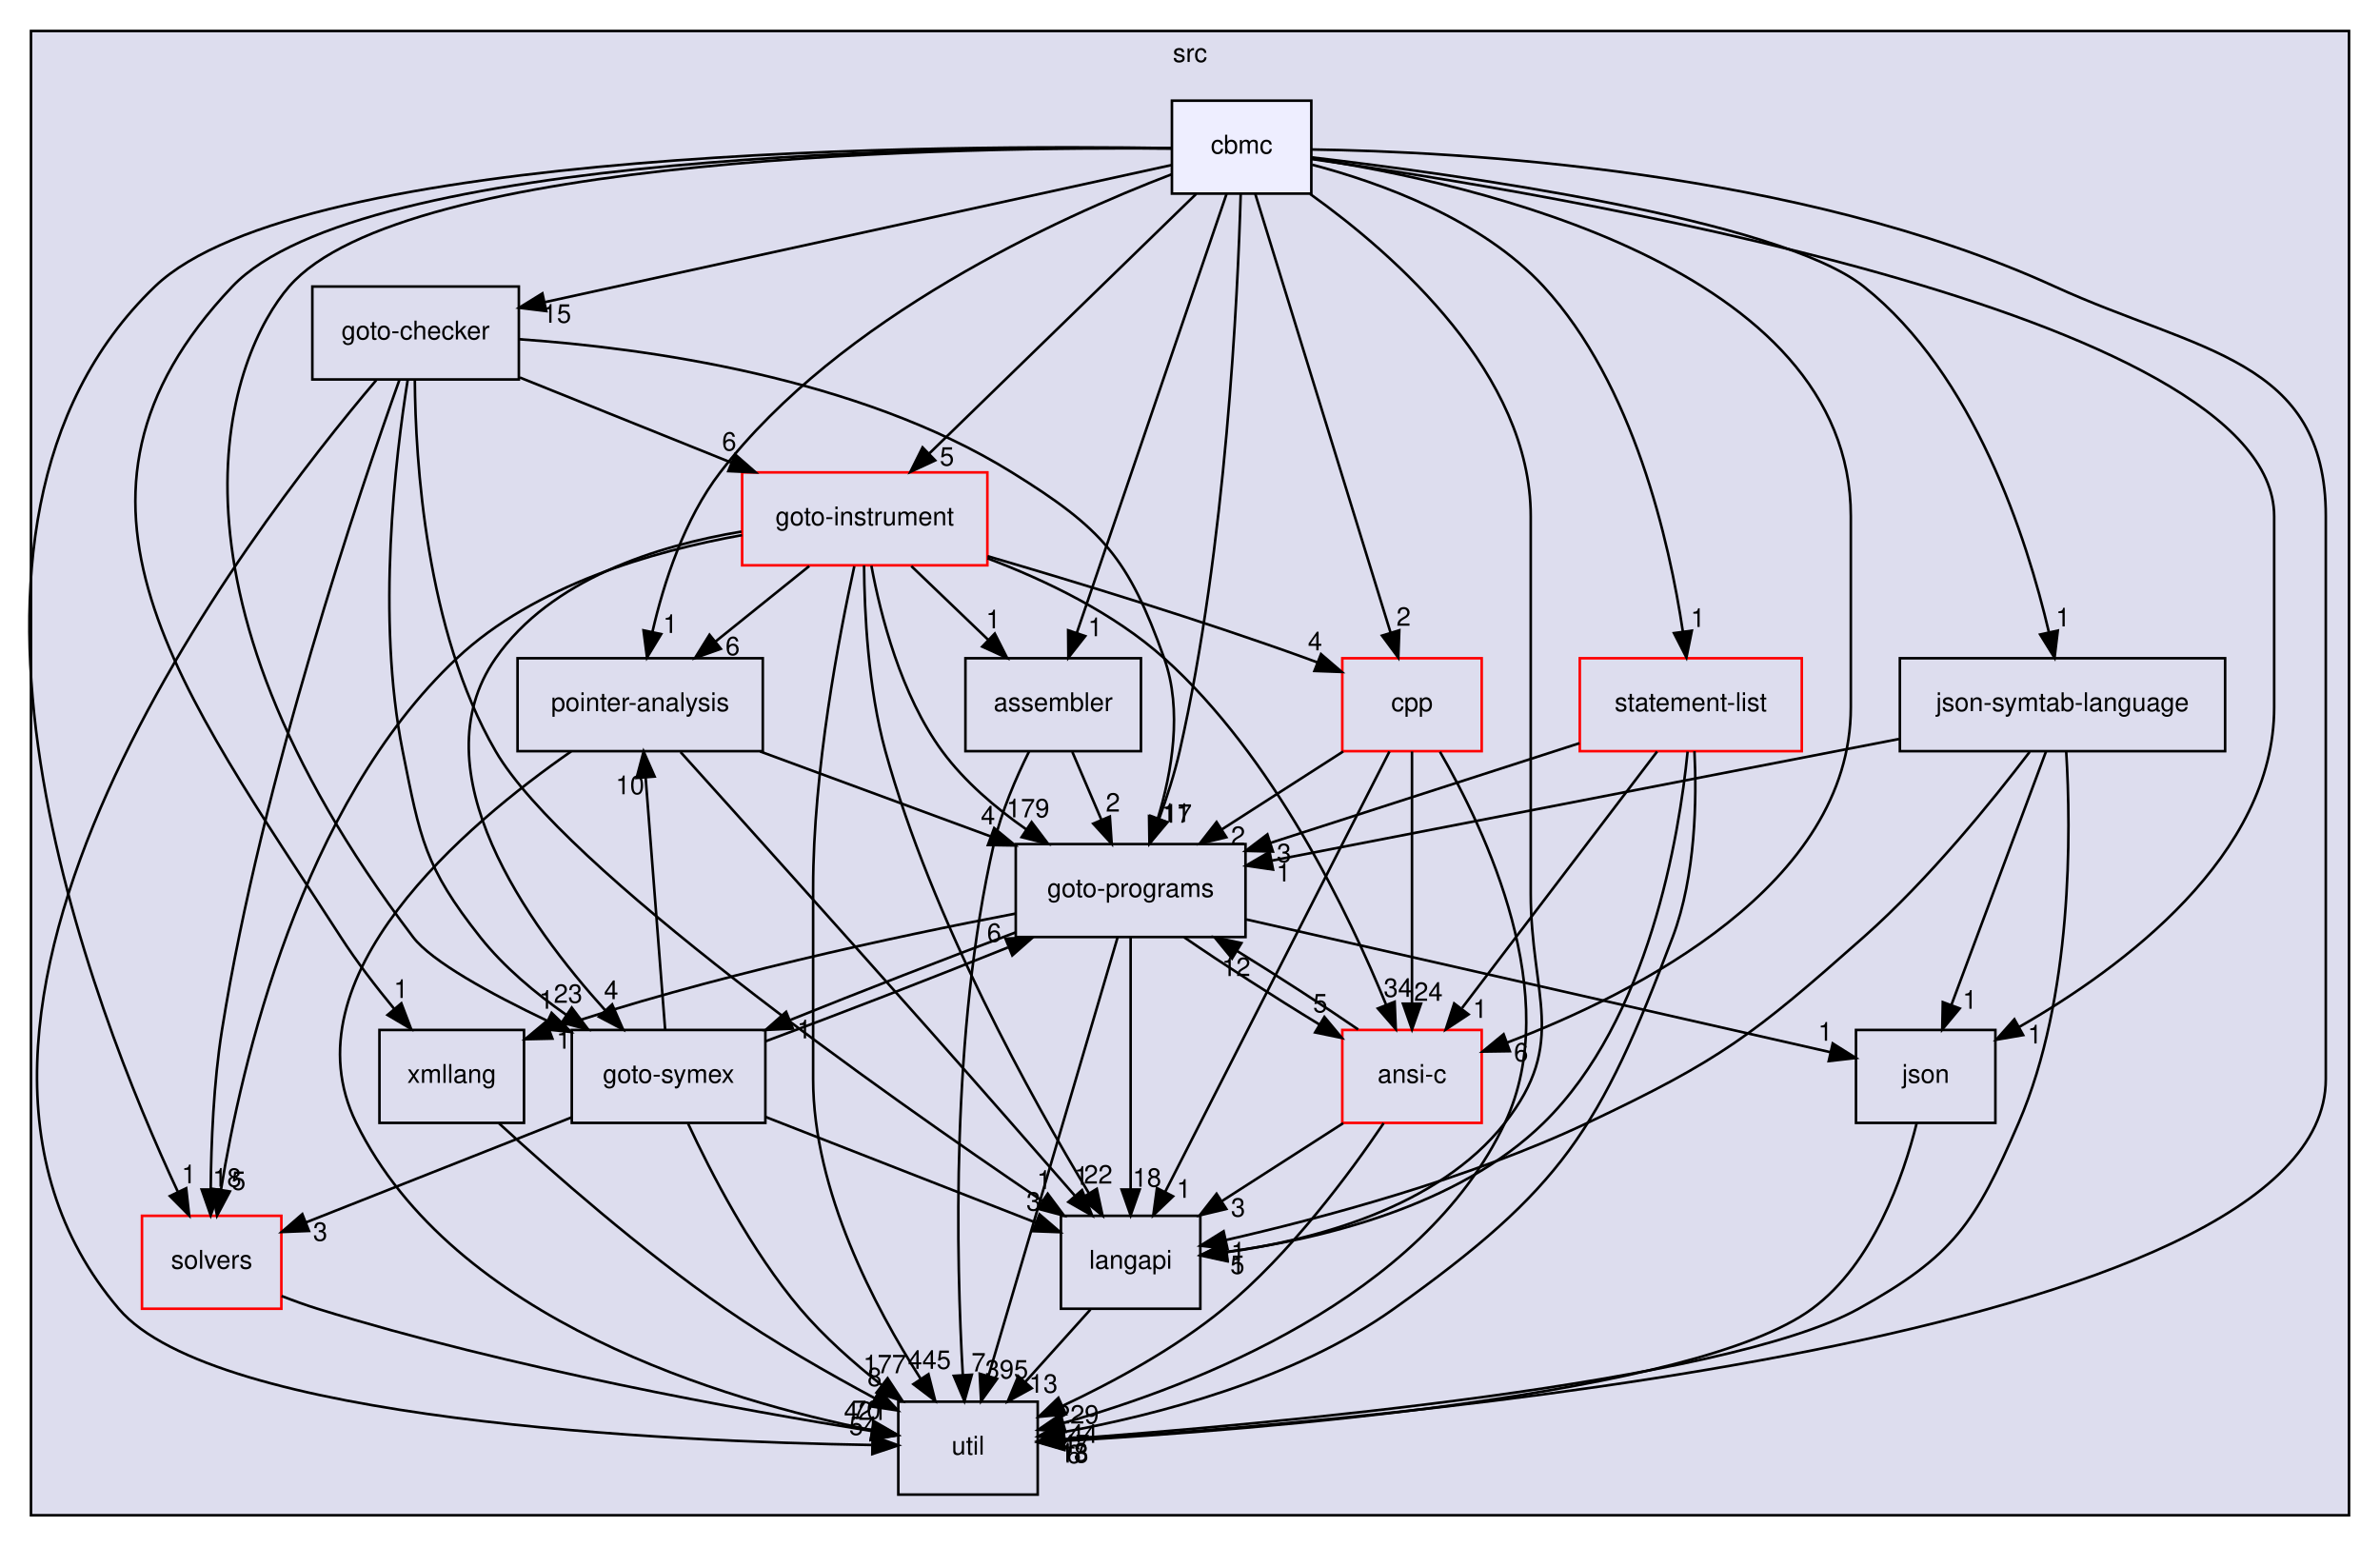
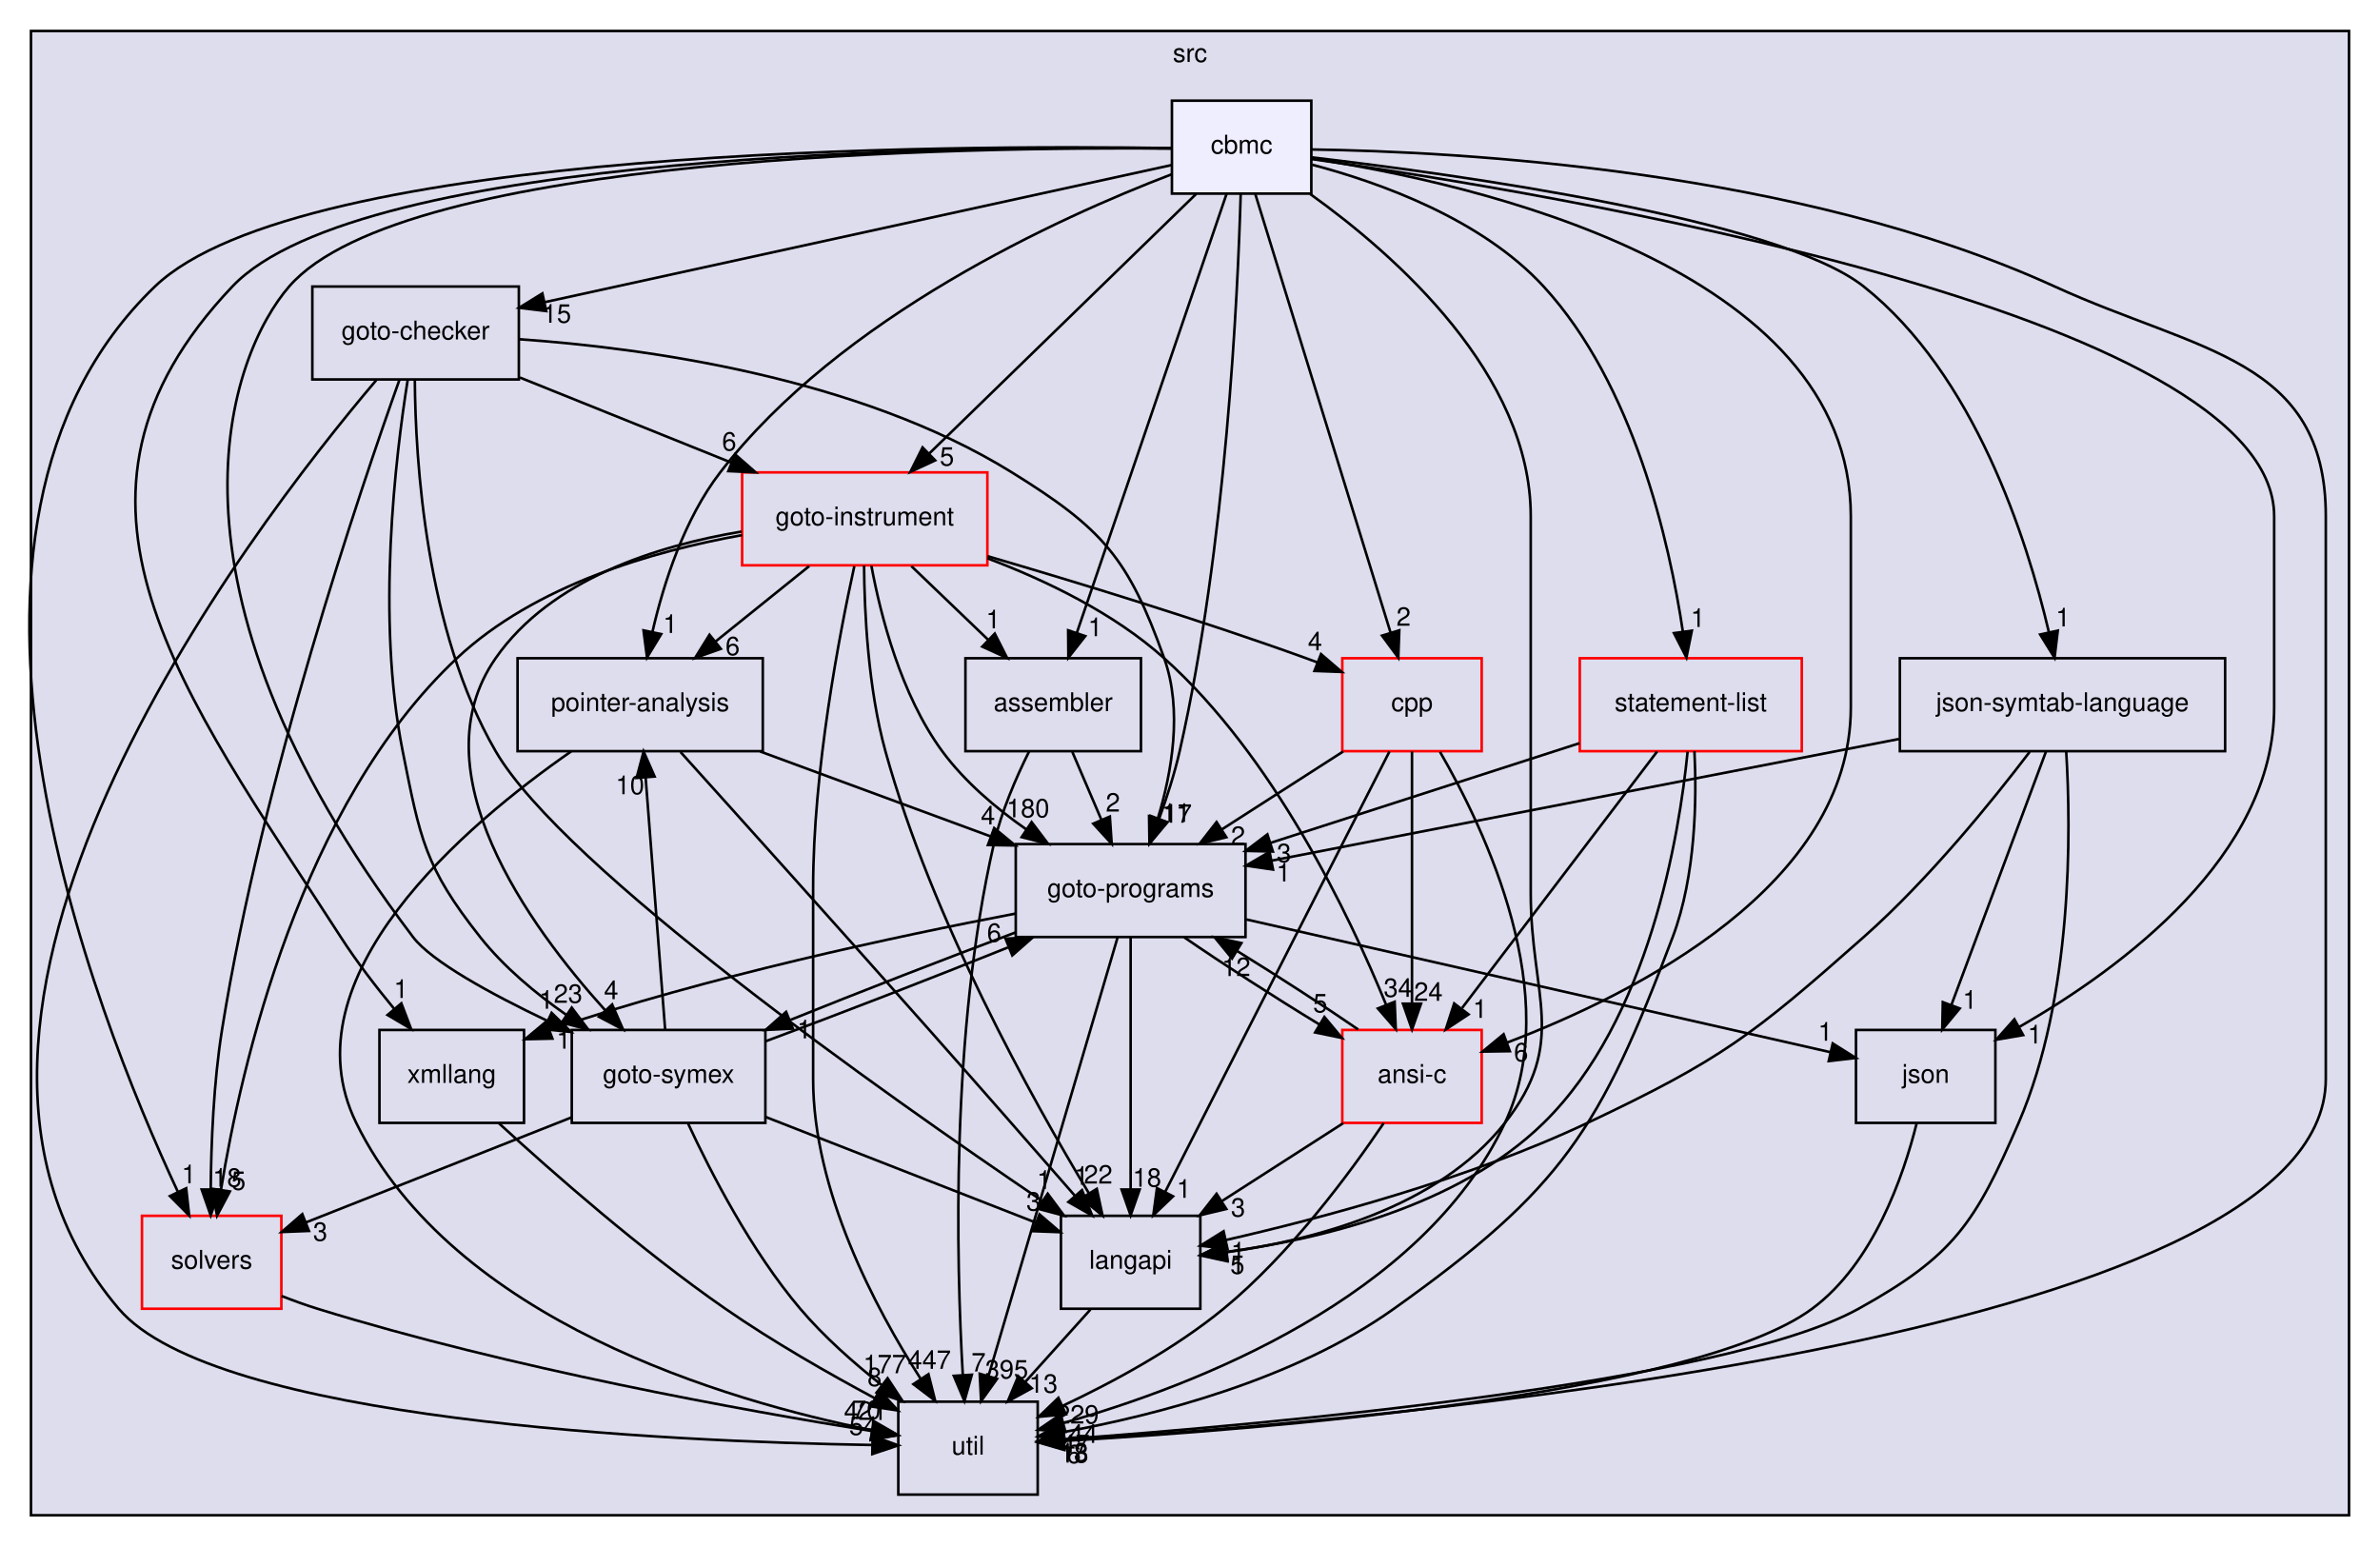
<svg xmlns="http://www.w3.org/2000/svg" xmlns:xlink="http://www.w3.org/1999/xlink" width="922pt" height="599pt" viewBox="0.00 0.00 922.00 599.00">
  <g id="graph0" class="graph" transform="scale(1 1) rotate(0) translate(4 595)">
    <g id="clust1" class="cluster">
      <g id="a_clust1">
        <a xlink:href="dir_68267d1309a1af8e8297ef4c3efbcdba.html" target="_top" xlink:title="src">
          <polygon fill="#ddddee" stroke="black" points="8,-8 8,-583 906,-583 906,-8 8,-8" />
          <text text-anchor="middle" x="457" y="-571" font-family="Helvetica,sans-Serif" font-size="10.00">src</text>
        </a>
      </g>
    </g>
    <g id="node1" class="node">
      <g id="a_node1">
        <a xlink:href="dir_0ae8a7d84de7430323d0a8da6a53a1ca.html" target="_top" xlink:title="pointer-analysis">
          <polygon fill="none" stroke="black" points="291.5,-340 196.5,-340 196.5,-304 291.5,-304 291.5,-340" />
          <text text-anchor="middle" x="244" y="-319.5" font-family="Helvetica,sans-Serif" font-size="10.00">pointer-analysis</text>
        </a>
      </g>
    </g>
    <g id="node3" class="node">
      <g id="a_node3">
        <a xlink:href="dir_245199dd16b1f3757d78c9dc7747589d.html" target="_top" xlink:title="langapi">
          <polygon fill="none" stroke="black" points="461,-124 407,-124 407,-88 461,-88 461,-124" />
          <text text-anchor="middle" x="434" y="-103.5" font-family="Helvetica,sans-Serif" font-size="10.00">langapi</text>
        </a>
      </g>
    </g>
    <g id="edge53" class="edge">
      <path fill="none" stroke="black" d="M259.64,-303.66C281.35,-279.58 321.79,-234.6 356,-196 375.14,-174.4 396.77,-149.7 412.38,-131.81" />
      <polygon fill="black" stroke="black" points="415.17,-133.95 419.1,-124.11 409.89,-129.35 415.17,-133.95" />
      <g id="a_edge53-headlabel">
        <a xlink:href="dir_000034_000029.html" target="_top" xlink:title="1">
          <text text-anchor="middle" x="414.94" y="-136.02" font-family="Helvetica,sans-Serif" font-size="10.00">1</text>
        </a>
      </g>
    </g>
    <g id="node7" class="node">
      <g id="a_node7">
        <a xlink:href="dir_807c5b2c83e0c14a10083f60cf67ca05.html" target="_top" xlink:title="goto-programs">
          <polygon fill="none" stroke="black" points="478.5,-268 389.5,-268 389.5,-232 478.5,-232 478.5,-268" />
          <text text-anchor="middle" x="434" y="-247.5" font-family="Helvetica,sans-Serif" font-size="10.00">goto-programs</text>
        </a>
      </g>
    </g>
    <g id="edge54" class="edge">
      <path fill="none" stroke="black" d="M290.48,-303.88C317.41,-293.96 351.44,-281.42 379.61,-271.04" />
      <polygon fill="black" stroke="black" points="381.14,-274.21 389.31,-267.47 378.72,-267.64 381.14,-274.21" />
      <g id="a_edge54-headlabel">
        <a xlink:href="dir_000034_000024.html" target="_top" xlink:title="4">
          <text text-anchor="middle" x="378.74" y="-275.61" font-family="Helvetica,sans-Serif" font-size="10.00">4</text>
        </a>
      </g>
    </g>
    <g id="node10" class="node">
      <g id="a_node10">
        <a xlink:href="dir_b7878ad5ecbf2506f4125b9d34c97e45.html" target="_top" xlink:title="util">
          <polygon fill="none" stroke="black" points="398,-52 344,-52 344,-16 398,-16 398,-52" />
          <text text-anchor="middle" x="371" y="-31.5" font-family="Helvetica,sans-Serif" font-size="10.00">util</text>
        </a>
      </g>
    </g>
    <g id="edge55" class="edge">
      <path fill="none" stroke="black" d="M217.28,-303.92C176.53,-275.59 106.35,-216.38 134,-160 171.6,-83.33 277.15,-52.34 333.85,-40.94" />
      <polygon fill="black" stroke="black" points="334.68,-44.35 343.85,-39.04 333.37,-37.47 334.68,-44.35" />
      <g id="a_edge55-headlabel">
        <a xlink:href="dir_000034_000036.html" target="_top" xlink:title="70">
          <text text-anchor="middle" x="331.68" y="-45.31" font-family="Helvetica,sans-Serif" font-size="10.00">70</text>
        </a>
      </g>
    </g>
    <g id="node2" class="node">
      <g id="a_node2">
        <a xlink:href="dir_19373f467389307dc54ab8a6e9e19559.html" target="_top" xlink:title="solvers">
          <polygon fill="none" stroke="red" points="105,-124 51,-124 51,-88 105,-88 105,-124" />
          <text text-anchor="middle" x="78" y="-103.5" font-family="Helvetica,sans-Serif" font-size="10.00">solvers</text>
        </a>
      </g>
    </g>
    <g id="edge1" class="edge">
      <path fill="none" stroke="black" d="M105.09,-92.94C109.68,-91.14 114.44,-89.41 119,-88 193.76,-64.86 284.11,-48.58 333.77,-40.61" />
      <polygon fill="black" stroke="black" points="334.4,-44.05 343.73,-39.03 333.3,-37.14 334.4,-44.05" />
      <g id="a_edge1-headlabel">
        <a xlink:href="dir_000035_000036.html" target="_top" xlink:title="421">
          <text text-anchor="middle" x="331.29" y="-44.92" font-family="Helvetica,sans-Serif" font-size="10.00">421</text>
        </a>
      </g>
    </g>
    <g id="edge41" class="edge">
      <path fill="none" stroke="black" d="M418.43,-87.7C410.8,-79.22 401.48,-68.86 393.12,-59.58" />
      <polygon fill="black" stroke="black" points="395.69,-57.2 386.39,-52.1 390.48,-61.88 395.69,-57.2" />
      <g id="a_edge41-headlabel">
        <a xlink:href="dir_000029_000036.html" target="_top" xlink:title="13">
          <text text-anchor="middle" x="400.2" y="-55.47" font-family="Helvetica,sans-Serif" font-size="10.00">13</text>
        </a>
      </g>
    </g>
    <g id="node4" class="node">
      <g id="a_node4">
        <a xlink:href="dir_368e562ab10154c637f0143b1d2aaf07.html" target="_top" xlink:title="xmllang">
          <polygon fill="none" stroke="black" points="199,-196 143,-196 143,-160 199,-160 199,-196" />
          <text text-anchor="middle" x="171" y="-175.5" font-family="Helvetica,sans-Serif" font-size="10.00">xmllang</text>
        </a>
      </g>
    </g>
    <g id="edge52" class="edge">
      <path fill="none" stroke="black" d="M189.31,-159.82C209.8,-141.03 244.41,-110.58 277,-88 295.36,-75.28 317,-62.91 334.89,-53.33" />
      <polygon fill="black" stroke="black" points="336.67,-56.35 343.87,-48.58 333.39,-50.16 336.67,-56.35" />
      <g id="a_edge52-headlabel">
        <a xlink:href="dir_000037_000036.html" target="_top" xlink:title="8">
          <text text-anchor="middle" x="334.81" y="-58.04" font-family="Helvetica,sans-Serif" font-size="10.00">8</text>
        </a>
      </g>
    </g>
    <g id="node5" class="node">
      <g id="a_node5">
        <a xlink:href="dir_4cd183c173ff5cfcfce420f655b591bf.html" target="_top" xlink:title="goto-instrument">
          <polygon fill="none" stroke="red" points="378.5,-412 283.5,-412 283.5,-376 378.5,-376 378.5,-412" />
          <text text-anchor="middle" x="331" y="-391.5" font-family="Helvetica,sans-Serif" font-size="10.00">goto-instrument</text>
        </a>
      </g>
    </g>
    <g id="edge6" class="edge">
      <path fill="none" stroke="black" d="M309.49,-375.7C298.54,-366.88 285.05,-356.03 273.18,-346.47" />
      <polygon fill="black" stroke="black" points="275.24,-343.65 265.26,-340.1 270.86,-349.1 275.24,-343.65" />
      <g id="a_edge6-headlabel">
        <a xlink:href="dir_000023_000034.html" target="_top" xlink:title="6">
          <text text-anchor="middle" x="279.82" y="-341.19" font-family="Helvetica,sans-Serif" font-size="10.00">6</text>
        </a>
      </g>
    </g>
    <g id="edge7" class="edge">
      <path fill="none" stroke="black" d="M283.46,-387.69C248.93,-381.53 203.17,-368.31 173,-340 112.44,-283.17 89.43,-182.24 81.6,-134.06" />
      <polygon fill="black" stroke="black" points="85.05,-133.43 80.08,-124.07 78.13,-134.49 85.05,-133.43" />
      <g id="a_edge7-headlabel">
        <a xlink:href="dir_000023_000035.html" target="_top" xlink:title="5">
          <text text-anchor="middle" x="88.4" y="-134.05" font-family="Helvetica,sans-Serif" font-size="10.00">5</text>
        </a>
      </g>
    </g>
    <g id="edge8" class="edge">
      <path fill="none" stroke="black" d="M330.73,-375.95C330.87,-357.79 332.27,-328.37 339,-304 356.99,-238.88 395.86,-169.12 417.9,-132.62" />
      <polygon fill="black" stroke="black" points="420.89,-134.44 423.12,-124.09 414.92,-130.79 420.89,-134.44" />
      <g id="a_edge8-headlabel">
        <a xlink:href="dir_000023_000029.html" target="_top" xlink:title="22">
          <text text-anchor="middle" x="421.44" y="-136.49" font-family="Helvetica,sans-Serif" font-size="10.00">22</text>
        </a>
      </g>
    </g>
    <g id="edge9" class="edge">
      <path fill="none" stroke="black" d="M333.57,-375.82C337.11,-356.76 344.97,-325.81 361,-304 369.66,-292.22 381.71,-281.99 393.53,-273.73" />
      <polygon fill="black" stroke="black" points="395.64,-276.53 402.04,-268.08 391.77,-270.7 395.64,-276.53" />
      <g id="a_edge9-headlabel">
-         <a xlink:href="dir_000023_000024.html" target="_top" xlink:title="179">
-           <text text-anchor="middle" x="394.22" y="-278.38" font-family="Helvetica,sans-Serif" font-size="10.00">179</text>
+         <a xlink:href="dir_000023_000024.html" target="_top" xlink:title="180">
+           <text text-anchor="middle" x="394.22" y="-278.38" font-family="Helvetica,sans-Serif" font-size="10.00">180</text>
        </a>
      </g>
    </g>
    <g id="node8" class="node">
      <g id="a_node8">
        <a xlink:href="dir_99e24f80c4828e49b24e2d05c93d325b.html" target="_top" xlink:title="goto-symex">
          <polygon fill="none" stroke="black" points="292.5,-196 217.5,-196 217.5,-160 292.5,-160 292.5,-196" />
          <text text-anchor="middle" x="255" y="-175.5" font-family="Helvetica,sans-Serif" font-size="10.00">goto-symex</text>
        </a>
      </g>
    </g>
    <g id="edge10" class="edge">
      <path fill="none" stroke="black" d="M283.26,-389.07C250.54,-383.61 209.32,-370.64 188,-340 157.58,-296.29 200.6,-236.64 230.49,-203.58" />
      <polygon fill="black" stroke="black" points="233.14,-205.88 237.38,-196.17 228.01,-201.11 233.14,-205.88" />
      <g id="a_edge10-headlabel">
        <a xlink:href="dir_000023_000025.html" target="_top" xlink:title="4">
          <text text-anchor="middle" x="232.77" y="-207.94" font-family="Helvetica,sans-Serif" font-size="10.00">4</text>
        </a>
      </g>
    </g>
    <g id="edge11" class="edge">
      <path fill="none" stroke="black" d="M326.95,-375.62C321.11,-348.97 311,-296.31 311,-251 311,-251 311,-251 311,-177 311,-133.72 334.94,-88.45 352.58,-60.98" />
      <polygon fill="black" stroke="black" points="355.68,-62.65 358.28,-52.38 349.84,-58.78 355.68,-62.65" />
      <g id="a_edge11-headlabel">
-         <a xlink:href="dir_000023_000036.html" target="_top" xlink:title="445">
-           <text text-anchor="middle" x="356.06" y="-64.71" font-family="Helvetica,sans-Serif" font-size="10.00">445</text>
+         <a xlink:href="dir_000023_000036.html" target="_top" xlink:title="447">
+           <text text-anchor="middle" x="356.06" y="-64.71" font-family="Helvetica,sans-Serif" font-size="10.00">447</text>
        </a>
      </g>
    </g>
    <g id="node11" class="node">
      <g id="a_node11">
        <a xlink:href="dir_d01cd18d7c243e1a03923a469af6c29b.html" target="_top" xlink:title="assembler">
          <polygon fill="none" stroke="black" points="438,-340 370,-340 370,-304 438,-304 438,-340" />
          <text text-anchor="middle" x="404" y="-319.5" font-family="Helvetica,sans-Serif" font-size="10.00">assembler</text>
        </a>
      </g>
    </g>
    <g id="edge12" class="edge">
      <path fill="none" stroke="black" d="M349.04,-375.7C358.06,-367.05 369.12,-356.45 378.94,-347.03" />
      <polygon fill="black" stroke="black" points="381.37,-349.55 386.16,-340.1 376.52,-344.5 381.37,-349.55" />
      <g id="a_edge12-headlabel">
        <a xlink:href="dir_000023_000013.html" target="_top" xlink:title="1">
          <text text-anchor="middle" x="380.74" y="-351.59" font-family="Helvetica,sans-Serif" font-size="10.00">1</text>
        </a>
      </g>
    </g>
    <g id="node13" class="node">
      <g id="a_node13">
        <a xlink:href="dir_dfdbda394c3f7a3aa55229f33a559c41.html" target="_top" xlink:title="cpp">
          <polygon fill="none" stroke="red" points="570,-340 516,-340 516,-304 570,-304 570,-340" />
          <text text-anchor="middle" x="543" y="-319.5" font-family="Helvetica,sans-Serif" font-size="10.00">cpp</text>
        </a>
      </g>
    </g>
    <g id="edge13" class="edge">
      <path fill="none" stroke="black" d="M378.57,-379.54C413.1,-369.46 460.79,-354.9 502,-340 503.4,-339.49 504.83,-338.96 506.27,-338.42" />
      <polygon fill="black" stroke="black" points="507.75,-341.6 515.79,-334.69 505.2,-335.08 507.75,-341.6" />
      <g id="a_edge13-headlabel">
        <a xlink:href="dir_000023_000016.html" target="_top" xlink:title="4">
          <text text-anchor="middle" x="505.44" y="-343.05" font-family="Helvetica,sans-Serif" font-size="10.00">4</text>
        </a>
      </g>
    </g>
    <g id="node15" class="node">
      <g id="a_node15">
        <a xlink:href="dir_f88182c44268ef6b082d02d66ccc5f99.html" target="_top" xlink:title="ansi-c">
          <polygon fill="none" stroke="red" points="570,-196 516,-196 516,-160 570,-160 570,-196" />
          <text text-anchor="middle" x="543" y="-175.5" font-family="Helvetica,sans-Serif" font-size="10.00">ansi-c</text>
        </a>
      </g>
    </g>
    <g id="edge14" class="edge">
      <path fill="none" stroke="black" d="M378.54,-378.71C401.16,-370.17 427.46,-357.51 447,-340 489.35,-302.04 518.61,-240.88 532.92,-205.89" />
      <polygon fill="black" stroke="black" points="536.28,-206.92 536.72,-196.34 529.78,-204.33 536.28,-206.92" />
      <g id="a_edge14-headlabel">
        <a xlink:href="dir_000023_000012.html" target="_top" xlink:title="34">
          <text text-anchor="middle" x="537.59" y="-208.81" font-family="Helvetica,sans-Serif" font-size="10.00">34</text>
        </a>
      </g>
    </g>
    <g id="node6" class="node">
      <g id="a_node6">
        <a xlink:href="dir_647f57bb6fbe01dbee6443af3bb1115a.html" target="_top" xlink:title="goto-checker">
          <polygon fill="none" stroke="black" points="197,-484 117,-484 117,-448 197,-448 197,-484" />
          <text text-anchor="middle" x="157" y="-463.5" font-family="Helvetica,sans-Serif" font-size="10.00">goto-checker</text>
        </a>
      </g>
    </g>
    <g id="edge56" class="edge">
      <path fill="none" stroke="black" d="M150.79,-447.99C135.78,-405.94 97.56,-293.43 82,-196 78.73,-175.51 77.79,-152.05 77.63,-134.37" />
      <polygon fill="black" stroke="black" points="81.13,-134.18 77.62,-124.18 74.13,-134.18 81.13,-134.18" />
      <g id="a_edge56-headlabel">
        <a xlink:href="dir_000020_000035.html" target="_top" xlink:title="18">
          <text text-anchor="middle" x="83.97" y="-135.27" font-family="Helvetica,sans-Serif" font-size="10.00">18</text>
        </a>
      </g>
    </g>
    <g id="edge57" class="edge">
      <path fill="none" stroke="black" d="M156.7,-447.74C156.92,-416.8 160.84,-350.77 188,-304 214.26,-258.79 338.4,-171.3 399.65,-129.85" />
      <polygon fill="black" stroke="black" points="401.88,-132.57 408.21,-124.07 397.96,-126.76 401.88,-132.57" />
      <g id="a_edge57-headlabel">
        <a xlink:href="dir_000020_000029.html" target="_top" xlink:title="1">
          <text text-anchor="middle" x="400.48" y="-134.43" font-family="Helvetica,sans-Serif" font-size="10.00">1</text>
        </a>
      </g>
    </g>
    <g id="edge58" class="edge">
      <path fill="none" stroke="black" d="M197.36,-448.76C221.77,-438.94 253.13,-426.33 279.34,-415.78" />
      <polygon fill="black" stroke="black" points="280.77,-418.98 288.74,-412 278.16,-412.49 280.77,-418.98" />
      <g id="a_edge58-headlabel">
        <a xlink:href="dir_000020_000023.html" target="_top" xlink:title="6">
          <text text-anchor="middle" x="278.49" y="-420.46" font-family="Helvetica,sans-Serif" font-size="10.00">6</text>
        </a>
      </g>
    </g>
    <g id="edge59" class="edge">
      <path fill="none" stroke="black" d="M197.14,-463.58C245.7,-460.2 328.37,-448.96 388,-412 423.16,-390.2 433.08,-378.96 447,-340 454.19,-319.87 449.98,-295.82 444.5,-277.8" />
      <polygon fill="black" stroke="black" points="447.78,-276.59 441.29,-268.21 441.14,-278.81 447.78,-276.59" />
      <g id="a_edge59-headlabel">
        <a xlink:href="dir_000020_000024.html" target="_top" xlink:title="11">
          <text text-anchor="middle" x="451.61" y="-276.6" font-family="Helvetica,sans-Serif" font-size="10.00">11</text>
        </a>
      </g>
    </g>
    <g id="edge60" class="edge">
      <path fill="none" stroke="black" d="M153.95,-447.87C149.22,-418.22 141.69,-355.55 152,-304 158.8,-270.01 160.51,-259.2 182,-232 191.14,-220.43 203.43,-210.2 215.32,-201.89" />
      <polygon fill="black" stroke="black" points="217.49,-204.66 223.86,-196.19 213.6,-198.84 217.49,-204.66" />
      <g id="a_edge60-headlabel">
        <a xlink:href="dir_000020_000025.html" target="_top" xlink:title="23">
          <text text-anchor="middle" x="216.07" y="-206.52" font-family="Helvetica,sans-Serif" font-size="10.00">23</text>
        </a>
      </g>
    </g>
    <g id="edge61" class="edge">
      <path fill="none" stroke="black" d="M141.75,-447.71C92.56,-389.79 -53.4,-200 42,-88 79.13,-44.41 255.53,-36.54 333.64,-35.22" />
      <polygon fill="black" stroke="black" points="334.03,-38.71 343.98,-35.07 333.93,-31.71 334.03,-38.71" />
      <g id="a_edge61-headlabel">
        <a xlink:href="dir_000020_000036.html" target="_top" xlink:title="54">
          <text text-anchor="middle" x="330.48" y="-39.1" font-family="Helvetica,sans-Serif" font-size="10.00">54</text>
        </a>
      </g>
    </g>
    <g id="edge20" class="edge">
      <path fill="none" stroke="black" d="M434,-231.87C434,-207.67 434,-163.21 434,-134.39" />
      <polygon fill="black" stroke="black" points="437.5,-134.19 434,-124.19 430.5,-134.19 437.5,-134.19" />
      <g id="a_edge20-headlabel">
        <a xlink:href="dir_000024_000029.html" target="_top" xlink:title="18">
          <text text-anchor="middle" x="440.34" y="-135.28" font-family="Helvetica,sans-Serif" font-size="10.00">18</text>
        </a>
      </g>
    </g>
    <g id="edge21" class="edge">
      <path fill="none" stroke="black" d="M389.33,-241.07C343.42,-232.32 270.21,-216.69 209,-196 208.9,-195.97 208.8,-195.93 208.7,-195.9" />
      <polygon fill="black" stroke="black" points="209.99,-192.65 199.4,-192.4 207.53,-199.2 209.99,-192.65" />
      <g id="a_edge21-headlabel">
        <a xlink:href="dir_000024_000037.html" target="_top" xlink:title="1">
          <text text-anchor="middle" x="214.36" y="-188.75" font-family="Helvetica,sans-Serif" font-size="10.00">1</text>
        </a>
      </g>
    </g>
    <g id="edge22" class="edge">
      <path fill="none" stroke="black" d="M389.48,-233.81C362.79,-223.85 328.96,-210.69 301.87,-199.76" />
      <polygon fill="black" stroke="black" points="303.17,-196.52 292.59,-196 300.54,-203 303.17,-196.52" />
      <g id="a_edge22-headlabel">
        <a xlink:href="dir_000024_000025.html" target="_top" xlink:title="1">
          <text text-anchor="middle" x="307.57" y="-192.74" font-family="Helvetica,sans-Serif" font-size="10.00">1</text>
        </a>
      </g>
    </g>
    <g id="edge23" class="edge">
      <path fill="none" stroke="black" d="M428.95,-231.85C418.03,-194.75 392.14,-106.81 378.98,-62.1" />
      <polygon fill="black" stroke="black" points="382.25,-60.84 376.07,-52.23 375.54,-62.81 382.25,-60.84" />
      <g id="a_edge23-headlabel">
        <a xlink:href="dir_000024_000036.html" target="_top" xlink:title="395">
          <text text-anchor="middle" x="385.99" y="-60.98" font-family="Helvetica,sans-Serif" font-size="10.00">395</text>
        </a>
      </g>
    </g>
    <g id="node12" class="node">
      <g id="a_node12">
        <a xlink:href="dir_da4c9dd239018fe26269ba2e1cf7c9a1.html" target="_top" xlink:title="json">
          <polygon fill="none" stroke="black" points="769,-196 715,-196 715,-160 769,-160 769,-196" />
          <text text-anchor="middle" x="742" y="-175.5" font-family="Helvetica,sans-Serif" font-size="10.00">json</text>
        </a>
      </g>
    </g>
    <g id="edge24" class="edge">
      <path fill="none" stroke="black" d="M478.79,-238.82C539.88,-224.94 648.24,-200.31 704.99,-187.41" />
      <polygon fill="black" stroke="black" points="705.99,-190.77 714.96,-185.14 704.44,-183.95 705.99,-190.77" />
      <g id="a_edge24-headlabel">
        <a xlink:href="dir_000024_000028.html" target="_top" xlink:title="1">
          <text text-anchor="middle" x="703.11" y="-191.84" font-family="Helvetica,sans-Serif" font-size="10.00">1</text>
        </a>
      </g>
    </g>
    <g id="edge25" class="edge">
      <path fill="none" stroke="black" d="M454.77,-231.88C469.59,-221.67 489.72,-208.7 507.07,-198.16" />
      <polygon fill="black" stroke="black" points="509.07,-201.04 515.85,-192.9 505.47,-195.04 509.07,-201.04" />
      <g id="a_edge25-headlabel">
        <a xlink:href="dir_000024_000012.html" target="_top" xlink:title="5">
          <text text-anchor="middle" x="507.45" y="-202.82" font-family="Helvetica,sans-Serif" font-size="10.00">5</text>
        </a>
      </g>
    </g>
    <g id="edge45" class="edge">
      <path fill="none" stroke="black" d="M253.67,-196.19C251.79,-220.42 248.35,-264.89 246.12,-293.68" />
      <polygon fill="black" stroke="black" points="242.61,-293.63 245.33,-303.87 249.59,-294.17 242.61,-293.63" />
      <g id="a_edge45-headlabel">
        <a xlink:href="dir_000025_000034.html" target="_top" xlink:title="10">
          <text text-anchor="middle" x="240.06" y="-287.33" font-family="Helvetica,sans-Serif" font-size="10.00">10</text>
        </a>
      </g>
    </g>
    <g id="edge46" class="edge">
      <path fill="none" stroke="black" d="M217.46,-162.15C187.06,-150.13 144.49,-133.3 114.4,-121.4" />
      <polygon fill="black" stroke="black" points="115.69,-118.14 105.1,-117.72 113.11,-124.65 115.69,-118.14" />
      <g id="a_edge46-headlabel">
        <a xlink:href="dir_000025_000035.html" target="_top" xlink:title="3">
          <text text-anchor="middle" x="120.07" y="-114.32" font-family="Helvetica,sans-Serif" font-size="10.00">3</text>
        </a>
      </g>
    </g>
    <g id="edge47" class="edge">
      <path fill="none" stroke="black" d="M292.52,-162.33C323.33,-150.28 366.7,-133.32 397.29,-121.36" />
      <polygon fill="black" stroke="black" points="398.69,-124.57 406.73,-117.66 396.14,-118.05 398.69,-124.57" />
      <g id="a_edge47-headlabel">
        <a xlink:href="dir_000025_000029.html" target="_top" xlink:title="3">
          <text text-anchor="middle" x="396.38" y="-126.02" font-family="Helvetica,sans-Serif" font-size="10.00">3</text>
        </a>
      </g>
    </g>
    <g id="edge48" class="edge">
      <path fill="none" stroke="black" d="M292.73,-191.67C320.07,-201.77 357.13,-216.15 386.48,-227.97" />
      <polygon fill="black" stroke="black" points="385.53,-231.36 396.11,-231.88 388.16,-224.88 385.53,-231.36" />
      <g id="a_edge48-headlabel">
        <a xlink:href="dir_000025_000024.html" target="_top" xlink:title="6">
          <text text-anchor="middle" x="381.13" y="-230.15" font-family="Helvetica,sans-Serif" font-size="10.00">6</text>
        </a>
      </g>
    </g>
    <g id="edge49" class="edge">
      <path fill="none" stroke="black" d="M262.55,-159.75C271.3,-140.9 286.99,-110.41 306,-88 315.16,-77.21 326.73,-66.97 337.57,-58.42" />
      <polygon fill="black" stroke="black" points="339.85,-61.08 345.66,-52.23 335.59,-55.52 339.85,-61.08" />
      <g id="a_edge49-headlabel">
        <a xlink:href="dir_000025_000036.html" target="_top" xlink:title="177">
          <text text-anchor="middle" x="338.72" y="-63.02" font-family="Helvetica,sans-Serif" font-size="10.00">177</text>
        </a>
      </g>
    </g>
    <g id="node9" class="node">
      <g id="a_node9">
        <a xlink:href="dir_b07bf236952c3592a6d7528977374205.html" target="_top" xlink:title="statement-list">
          <polygon fill="none" stroke="red" points="694,-340 608,-340 608,-304 694,-304 694,-340" />
          <text text-anchor="middle" x="651" y="-319.5" font-family="Helvetica,sans-Serif" font-size="10.00">statement-list</text>
        </a>
      </g>
    </g>
    <g id="edge2" class="edge">
      <path fill="none" stroke="black" d="M649.77,-303.82C646.52,-271.22 634.88,-200.05 594,-160 560.8,-127.47 507.21,-114.91 471.31,-110.05" />
      <polygon fill="black" stroke="black" points="471.58,-106.56 461.23,-108.83 470.74,-113.51 471.58,-106.56" />
      <g id="a_edge2-headlabel">
        <a xlink:href="dir_000071_000029.html" target="_top" xlink:title="1">
          <text text-anchor="middle" x="475.49" y="-101.67" font-family="Helvetica,sans-Serif" font-size="10.00">1</text>
        </a>
      </g>
    </g>
    <g id="edge3" class="edge">
      <path fill="none" stroke="black" d="M607.87,-307.09C573.49,-296 525.15,-280.4 488.17,-268.47" />
      <polygon fill="black" stroke="black" points="489.13,-265.11 478.54,-265.37 486.98,-271.77 489.13,-265.11" />
      <g id="a_edge3-headlabel">
        <a xlink:href="dir_000071_000024.html" target="_top" xlink:title="3">
          <text text-anchor="middle" x="493.43" y="-261.01" font-family="Helvetica,sans-Serif" font-size="10.00">3</text>
        </a>
      </g>
    </g>
    <g id="edge4" class="edge">
      <path fill="none" stroke="black" d="M652.42,-303.99C653.33,-285.62 652.98,-255.78 644,-232 615.74,-157.16 601.15,-134.42 536,-88 497.31,-60.43 443.57,-46.71 408.07,-40.24" />
      <polygon fill="black" stroke="black" points="408.57,-36.77 398.12,-38.53 407.38,-43.67 408.57,-36.77" />
      <g id="a_edge4-headlabel">
        <a xlink:href="dir_000071_000036.html" target="_top" xlink:title="47">
          <text text-anchor="middle" x="412.59" y="-32.08" font-family="Helvetica,sans-Serif" font-size="10.00">47</text>
        </a>
      </g>
    </g>
    <g id="edge5" class="edge">
      <path fill="none" stroke="black" d="M637.97,-303.87C619.16,-279.14 584.25,-233.24 562.4,-204.51" />
      <polygon fill="black" stroke="black" points="564.91,-202.03 556.07,-196.19 559.34,-206.27 564.91,-202.03" />
      <g id="a_edge5-headlabel">
        <a xlink:href="dir_000071_000012.html" target="_top" xlink:title="1">
          <text text-anchor="middle" x="569.35" y="-200.67" font-family="Helvetica,sans-Serif" font-size="10.00">1</text>
        </a>
      </g>
    </g>
    <g id="edge50" class="edge">
      <path fill="none" stroke="black" d="M411.42,-303.7C414.79,-295.81 418.87,-286.3 422.62,-277.55" />
      <polygon fill="black" stroke="black" points="425.95,-278.67 426.67,-268.1 419.51,-275.92 425.95,-278.67" />
      <g id="a_edge50-headlabel">
        <a xlink:href="dir_000013_000024.html" target="_top" xlink:title="2">
          <text text-anchor="middle" x="427.14" y="-280.6" font-family="Helvetica,sans-Serif" font-size="10.00">2</text>
        </a>
      </g>
    </g>
    <g id="edge51" class="edge">
      <path fill="none" stroke="black" d="M394.66,-303.88C389.63,-293.76 383.88,-280.51 381,-268 364.26,-195.25 366.45,-106.43 368.98,-62.43" />
      <polygon fill="black" stroke="black" points="372.49,-62.44 369.62,-52.24 365.5,-62 372.49,-62.44" />
      <g id="a_edge51-headlabel">
        <a xlink:href="dir_000013_000036.html" target="_top" xlink:title="7">
          <text text-anchor="middle" x="375.09" y="-63.71" font-family="Helvetica,sans-Serif" font-size="10.00">7</text>
        </a>
      </g>
    </g>
    <g id="edge19" class="edge">
      <path fill="none" stroke="black" d="M738.51,-159.87C733.38,-139.34 721.71,-105.51 698,-88 652.49,-54.39 483.79,-41.14 408.13,-36.8" />
      <polygon fill="black" stroke="black" points="408.27,-33.3 398.1,-36.25 407.89,-40.29 408.27,-33.3" />
      <g id="a_edge19-headlabel">
        <a xlink:href="dir_000028_000036.html" target="_top" xlink:title="6">
          <text text-anchor="middle" x="412.02" y="-28.17" font-family="Helvetica,sans-Serif" font-size="10.00">6</text>
        </a>
      </g>
    </g>
    <g id="edge62" class="edge">
      <path fill="none" stroke="black" d="M534.26,-303.85C515.25,-266.52 470.01,-177.69 447.37,-133.26" />
      <polygon fill="black" stroke="black" points="450.43,-131.55 442.78,-124.23 444.2,-134.73 450.43,-131.55" />
      <g id="a_edge62-headlabel">
        <a xlink:href="dir_000016_000029.html" target="_top" xlink:title="1">
          <text text-anchor="middle" x="454.6" y="-130.97" font-family="Helvetica,sans-Serif" font-size="10.00">1</text>
        </a>
      </g>
    </g>
    <g id="edge63" class="edge">
      <path fill="none" stroke="black" d="M516.34,-303.88C502.22,-294.81 484.69,-283.55 469.44,-273.76" />
      <polygon fill="black" stroke="black" points="471.07,-270.65 460.77,-268.19 467.29,-276.54 471.07,-270.65" />
      <g id="a_edge63-headlabel">
        <a xlink:href="dir_000016_000024.html" target="_top" xlink:title="2">
          <text text-anchor="middle" x="475.63" y="-267.7" font-family="Helvetica,sans-Serif" font-size="10.00">2</text>
        </a>
      </g>
    </g>
    <g id="edge64" class="edge">
      <path fill="none" stroke="black" d="M553.84,-303.75C571.44,-273.39 602.04,-208.98 579,-160 547.04,-92.06 458.77,-58.13 408.08,-43.79" />
      <polygon fill="black" stroke="black" points="408.74,-40.34 398.17,-41.1 406.91,-47.1 408.74,-40.34" />
      <g id="a_edge64-headlabel">
        <a xlink:href="dir_000016_000036.html" target="_top" xlink:title="144">
          <text text-anchor="middle" x="412.95" y="-36.04" font-family="Helvetica,sans-Serif" font-size="10.00">144</text>
        </a>
      </g>
    </g>
    <g id="edge65" class="edge">
      <path fill="none" stroke="black" d="M543,-303.87C543,-279.67 543,-235.21 543,-206.39" />
      <polygon fill="black" stroke="black" points="546.5,-206.19 543,-196.19 539.5,-206.19 546.5,-206.19" />
      <g id="a_edge65-headlabel">
        <a xlink:href="dir_000016_000012.html" target="_top" xlink:title="24">
          <text text-anchor="middle" x="549.34" y="-207.28" font-family="Helvetica,sans-Serif" font-size="10.00">24</text>
        </a>
      </g>
    </g>
    <g id="node14" class="node">
      <g id="a_node14">
        <a xlink:href="dir_e6e3ab3c817f1bda892a40cd9aa75888.html" target="_top" xlink:title="json-symtab-language">
          <polygon fill="none" stroke="black" points="858,-340 732,-340 732,-304 858,-304 858,-340" />
          <text text-anchor="middle" x="795" y="-319.5" font-family="Helvetica,sans-Serif" font-size="10.00">json-symtab-language</text>
        </a>
      </g>
    </g>
    <g id="edge15" class="edge">
      <path fill="none" stroke="black" d="M782.29,-303.73C767.93,-284.86 743.24,-254.35 718,-232 675.09,-193.99 662.82,-184.5 611,-160 564.74,-138.13 507.42,-122.94 470.77,-114.59" />
      <polygon fill="black" stroke="black" points="471.53,-111.18 461.01,-112.42 470.01,-118.01 471.53,-111.18" />
      <g id="a_edge15-headlabel">
        <a xlink:href="dir_000051_000029.html" target="_top" xlink:title="1">
          <text text-anchor="middle" x="475.66" y="-106.69" font-family="Helvetica,sans-Serif" font-size="10.00">1</text>
        </a>
      </g>
    </g>
    <g id="edge16" class="edge">
      <path fill="none" stroke="black" d="M731.71,-308.73C662.89,-295.38 554.04,-274.28 488.77,-261.62" />
      <polygon fill="black" stroke="black" points="489.17,-258.13 478.68,-259.66 487.83,-265 489.17,-258.13" />
      <g id="a_edge16-headlabel">
        <a xlink:href="dir_000051_000024.html" target="_top" xlink:title="1">
          <text text-anchor="middle" x="493.24" y="-253.53" font-family="Helvetica,sans-Serif" font-size="10.00">1</text>
        </a>
      </g>
    </g>
    <g id="edge17" class="edge">
      <path fill="none" stroke="black" d="M796.45,-303.71C798.3,-273.28 799.08,-208.76 778,-160 761.24,-121.24 752.93,-108.47 716,-88 663.61,-58.96 486.38,-43.16 408.38,-37.48" />
      <polygon fill="black" stroke="black" points="408.27,-33.96 398.05,-36.74 407.78,-40.94 408.27,-33.96" />
      <g id="a_edge17-headlabel">
        <a xlink:href="dir_000051_000036.html" target="_top" xlink:title="13">
          <text text-anchor="middle" x="412.06" y="-28.88" font-family="Helvetica,sans-Serif" font-size="10.00">13</text>
        </a>
      </g>
    </g>
    <g id="edge18" class="edge">
      <path fill="none" stroke="black" d="M788.61,-303.87C779.49,-279.46 762.69,-234.43 751.94,-205.64" />
      <polygon fill="black" stroke="black" points="755.19,-204.33 748.42,-196.19 748.63,-206.78 755.19,-204.33" />
      <g id="a_edge18-headlabel">
        <a xlink:href="dir_000051_000028.html" target="_top" xlink:title="1">
          <text text-anchor="middle" x="759.11" y="-204.21" font-family="Helvetica,sans-Serif" font-size="10.00">1</text>
        </a>
      </g>
    </g>
    <g id="edge42" class="edge">
      <path fill="none" stroke="black" d="M516.34,-159.88C502.22,-150.81 484.69,-139.55 469.44,-129.76" />
      <polygon fill="black" stroke="black" points="471.07,-126.65 460.77,-124.19 467.29,-132.54 471.07,-126.65" />
      <g id="a_edge42-headlabel">
        <a xlink:href="dir_000012_000029.html" target="_top" xlink:title="3">
          <text text-anchor="middle" x="475.63" y="-123.7" font-family="Helvetica,sans-Serif" font-size="10.00">3</text>
        </a>
      </g>
    </g>
    <g id="edge43" class="edge">
      <path fill="none" stroke="black" d="M522.14,-196.19C508.82,-205.35 491.24,-216.74 475.25,-226.59" />
      <polygon fill="black" stroke="black" points="473.28,-223.69 466.56,-231.88 476.92,-229.66 473.28,-223.69" />
      <g id="a_edge43-headlabel">
        <a xlink:href="dir_000012_000024.html" target="_top" xlink:title="12">
          <text text-anchor="middle" x="474.88" y="-216.89" font-family="Helvetica,sans-Serif" font-size="10.00">12</text>
        </a>
      </g>
    </g>
    <g id="edge44" class="edge">
      <path fill="none" stroke="black" d="M532.02,-159.89C519,-140.6 495.79,-109.18 470,-88 451.23,-72.58 427.27,-59.61 407.63,-50.37" />
      <polygon fill="black" stroke="black" points="408.93,-47.11 398.38,-46.13 406.01,-53.48 408.93,-47.11" />
      <g id="a_edge44-headlabel">
        <a xlink:href="dir_000012_000036.html" target="_top" xlink:title="229">
          <text text-anchor="middle" x="413.38" y="-43.52" font-family="Helvetica,sans-Serif" font-size="10.00">229</text>
        </a>
      </g>
    </g>
    <g id="node16" class="node">
      <g id="a_node16">
        <a xlink:href="dir_8bad17b2f902a1fcd9e8c5547d16124c.html" target="_top" xlink:title="cbmc">
          <polygon fill="#eeeeff" stroke="black" points="504,-556 450,-556 450,-520 504,-520 504,-556" />
          <text text-anchor="middle" x="477" y="-535.5" font-family="Helvetica,sans-Serif" font-size="10.00">cbmc</text>
        </a>
      </g>
    </g>
    <g id="edge26" class="edge">
      <path fill="none" stroke="black" d="M449.76,-527.43C406.33,-510.79 321.59,-472.42 275,-412 261.07,-393.94 253.12,-369.15 248.77,-350.32" />
      <polygon fill="black" stroke="black" points="252.14,-349.35 246.65,-340.29 245.29,-350.8 252.14,-349.35" />
      <g id="a_edge26-headlabel">
        <a xlink:href="dir_000015_000034.html" target="_top" xlink:title="1">
          <text text-anchor="middle" x="255.66" y="-349.79" font-family="Helvetica,sans-Serif" font-size="10.00">1</text>
        </a>
      </g>
    </g>
    <g id="edge27" class="edge">
      <path fill="none" stroke="black" d="M449.85,-537.62C365.86,-538.95 112.51,-538.29 56,-484 -41.55,-390.26 32.45,-202.69 64.83,-133.46" />
      <polygon fill="black" stroke="black" points="68.13,-134.67 69.28,-124.13 61.82,-131.65 68.13,-134.67" />
      <g id="a_edge27-headlabel">
        <a xlink:href="dir_000015_000035.html" target="_top" xlink:title="1">
          <text text-anchor="middle" x="69.15" y="-136.63" font-family="Helvetica,sans-Serif" font-size="10.00">1</text>
        </a>
      </g>
    </g>
    <g id="edge28" class="edge">
      <path fill="none" stroke="black" d="M503.54,-519.85C536.66,-496.13 589,-449.95 589,-395 589,-395 589,-395 589,-249 589,-209.2 603.6,-191.3 579,-160 553.11,-127.06 504.77,-114.58 471.05,-109.87" />
      <polygon fill="black" stroke="black" points="471.45,-106.39 461.1,-108.64 470.59,-113.34 471.45,-106.39" />
      <g id="a_edge28-headlabel">
        <a xlink:href="dir_000015_000029.html" target="_top" xlink:title="5">
          <text text-anchor="middle" x="475.37" y="-101.51" font-family="Helvetica,sans-Serif" font-size="10.00">5</text>
        </a>
      </g>
    </g>
    <g id="edge29" class="edge">
      <path fill="none" stroke="black" d="M449.9,-537.52C369.67,-538.43 135.83,-536.47 86,-484 7.81,-401.67 66.48,-327.43 128,-232 134.13,-222.49 141.67,-212.7 148.71,-204.17" />
      <polygon fill="black" stroke="black" points="151.48,-206.31 155.25,-196.41 146.13,-201.8 151.48,-206.31" />
      <g id="a_edge29-headlabel">
        <a xlink:href="dir_000015_000037.html" target="_top" xlink:title="1">
          <text text-anchor="middle" x="151.33" y="-208.39" font-family="Helvetica,sans-Serif" font-size="10.00">1</text>
        </a>
      </g>
    </g>
    <g id="edge30" class="edge">
      <path fill="none" stroke="black" d="M459.39,-519.87C433.63,-494.82 385.55,-448.05 356.09,-419.41" />
      <polygon fill="black" stroke="black" points="358.28,-416.65 348.67,-412.19 353.4,-421.67 358.28,-416.65" />
      <g id="a_edge30-headlabel">
        <a xlink:href="dir_000015_000023.html" target="_top" xlink:title="5">
          <text text-anchor="middle" x="362.84" y="-414.62" font-family="Helvetica,sans-Serif" font-size="10.00">5</text>
        </a>
      </g>
    </g>
    <g id="edge31" class="edge">
      <path fill="none" stroke="black" d="M449.99,-531.09C396.39,-519.37 275.83,-492.99 207.24,-477.99" />
      <polygon fill="black" stroke="black" points="207.62,-474.49 197.1,-475.77 206.12,-481.33 207.62,-474.49" />
      <g id="a_edge31-headlabel">
        <a xlink:href="dir_000015_000020.html" target="_top" xlink:title="15">
          <text text-anchor="middle" x="211.73" y="-469.98" font-family="Helvetica,sans-Serif" font-size="10.00">15</text>
        </a>
      </g>
    </g>
    <g id="edge32" class="edge">
      <path fill="none" stroke="black" d="M476.64,-519.81C475.53,-480.91 471.02,-383.31 453,-304 451.03,-295.33 448.06,-286.12 445.05,-277.86" />
      <polygon fill="black" stroke="black" points="448.25,-276.45 441.42,-268.35 441.71,-278.94 448.25,-276.45" />
      <g id="a_edge32-headlabel">
        <a xlink:href="dir_000015_000024.html" target="_top" xlink:title="17">
          <text text-anchor="middle" x="452.19" y="-276.29" font-family="Helvetica,sans-Serif" font-size="10.00">17</text>
        </a>
      </g>
    </g>
    <g id="edge33" class="edge">
      <path fill="none" stroke="black" d="M449.85,-537.46C372.3,-538.12 152.51,-535.35 108,-484 85.47,-458 51.23,-370.11 156,-232 163.19,-222.52 186.03,-210.03 207.96,-199.56" />
      <polygon fill="black" stroke="black" points="209.69,-202.62 217.26,-195.21 206.72,-196.28 209.69,-202.62" />
      <g id="a_edge33-headlabel">
        <a xlink:href="dir_000015_000025.html" target="_top" xlink:title="1">
          <text text-anchor="middle" x="207.63" y="-204.21" font-family="Helvetica,sans-Serif" font-size="10.00">1</text>
        </a>
      </g>
    </g>
    <g id="edge34" class="edge">
      <path fill="none" stroke="black" d="M504.33,-531.19C530.69,-524.24 570.02,-510.11 594,-484 628.9,-446 642.69,-385.28 647.94,-350.28" />
      <polygon fill="black" stroke="black" points="651.42,-350.68 649.31,-340.29 644.49,-349.73 651.42,-350.68" />
      <g id="a_edge34-headlabel">
        <a xlink:href="dir_000015_000071.html" target="_top" xlink:title="1">
          <text text-anchor="middle" x="653.75" y="-352.12" font-family="Helvetica,sans-Serif" font-size="10.00">1</text>
        </a>
      </g>
    </g>
    <g id="edge35" class="edge">
      <path fill="none" stroke="black" d="M504.08,-537.09C560.35,-536.3 692.9,-529.33 792,-484 847.63,-458.55 897,-456.18 897,-395 897,-395 897,-395 897,-177 897,-75.66 528.46,-44.48 408.35,-37.01" />
      <polygon fill="black" stroke="black" points="408.36,-33.5 398.17,-36.4 407.94,-40.49 408.36,-33.5" />
      <g id="a_edge35-headlabel">
        <a xlink:href="dir_000015_000036.html" target="_top" xlink:title="18">
          <text text-anchor="middle" x="412.12" y="-28.39" font-family="Helvetica,sans-Serif" font-size="10.00">18</text>
        </a>
      </g>
    </g>
    <g id="edge36" class="edge">
      <path fill="none" stroke="black" d="M471.15,-519.85C458.47,-482.68 428.37,-394.44 413.15,-349.82" />
      <polygon fill="black" stroke="black" points="416.42,-348.57 409.88,-340.23 409.79,-350.83 416.42,-348.57" />
      <g id="a_edge36-headlabel">
        <a xlink:href="dir_000015_000013.html" target="_top" xlink:title="1">
          <text text-anchor="middle" x="420.27" y="-348.55" font-family="Helvetica,sans-Serif" font-size="10.00">1</text>
        </a>
      </g>
    </g>
    <g id="edge37" class="edge">
      <path fill="none" stroke="black" d="M504.18,-533.38C594.21,-520.64 877,-474.31 877,-395 877,-395 877,-395 877,-321 877,-263.57 818.27,-220.12 778.29,-197.2" />
      <polygon fill="black" stroke="black" points="779.76,-194.01 769.32,-192.22 776.36,-200.13 779.76,-194.01" />
      <g id="a_edge37-headlabel">
        <a xlink:href="dir_000015_000028.html" target="_top" xlink:title="1">
          <text text-anchor="middle" x="784.28" y="-190.78" font-family="Helvetica,sans-Serif" font-size="10.00">1</text>
        </a>
      </g>
    </g>
    <g id="edge38" class="edge">
      <path fill="none" stroke="black" d="M482.29,-519.85C493.75,-482.68 520.97,-394.44 534.73,-349.82" />
      <polygon fill="black" stroke="black" points="538.08,-350.82 537.69,-340.23 531.39,-348.76 538.08,-350.82" />
      <g id="a_edge38-headlabel">
        <a xlink:href="dir_000015_000016.html" target="_top" xlink:title="2">
          <text text-anchor="middle" x="539.74" y="-352.59" font-family="Helvetica,sans-Serif" font-size="10.00">2</text>
        </a>
      </g>
    </g>
    <g id="edge39" class="edge">
      <path fill="none" stroke="black" d="M504.23,-534.03C560.05,-527.47 684.94,-510.22 718,-484 760.86,-450 781.23,-386.31 789.74,-350.06" />
      <polygon fill="black" stroke="black" points="793.18,-350.7 791.92,-340.18 786.35,-349.19 793.18,-350.7" />
      <g id="a_edge39-headlabel">
        <a xlink:href="dir_000015_000051.html" target="_top" xlink:title="1">
          <text text-anchor="middle" x="795.18" y="-352.33" font-family="Helvetica,sans-Serif" font-size="10.00">1</text>
        </a>
      </g>
    </g>
    <g id="edge40" class="edge">
      <path fill="none" stroke="black" d="M504.07,-533.6C566.06,-524.16 713,-491.59 713,-395 713,-395 713,-395 713,-321 713,-252.14 629.83,-210.14 579.84,-191.11" />
      <polygon fill="black" stroke="black" points="580.91,-187.77 570.31,-187.61 578.49,-194.34 580.91,-187.77" />
      <g id="a_edge40-headlabel">
        <a xlink:href="dir_000015_000012.html" target="_top" xlink:title="6">
          <text text-anchor="middle" x="585.26" y="-183.85" font-family="Helvetica,sans-Serif" font-size="10.00">6</text>
        </a>
      </g>
    </g>
  </g>
</svg>
